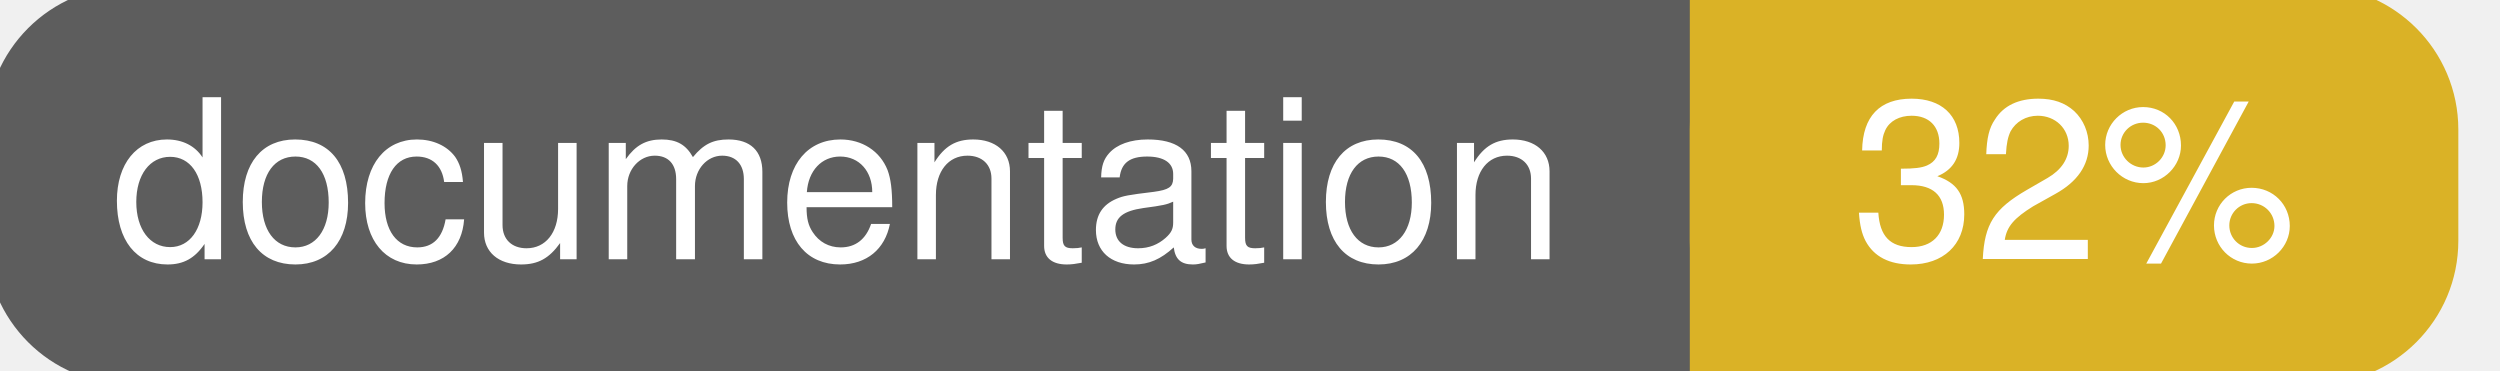
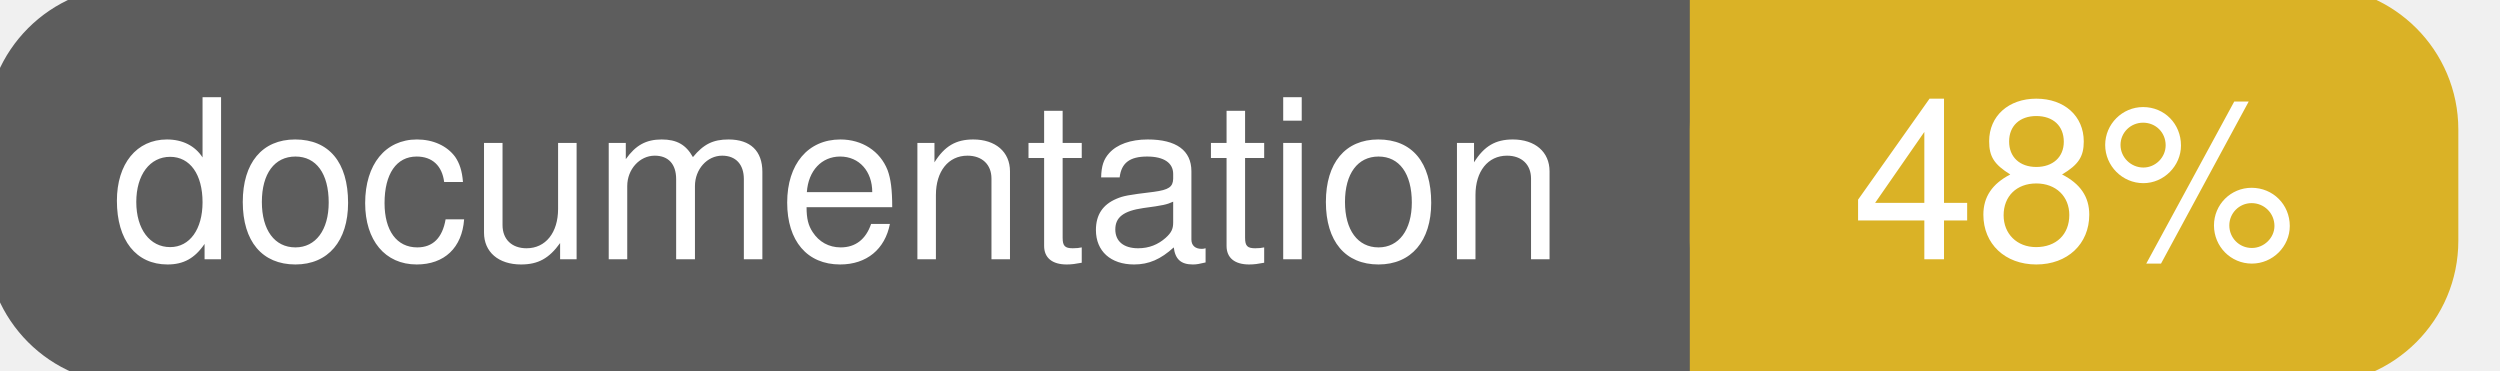
<svg xmlns="http://www.w3.org/2000/svg" width="135" height="20">
  <g>
    <rect id="svg_1" height="20" width="130" y="0" x="0" stroke-width="1.5" stroke="#5d5d5d" fill="#5d5d5d" rx="7" ry="7" />
    <rect id="svg_2" height="20" width="40" y="0" x="92" stroke-width="1.5" stroke="#dab226" fill="#dab226" rx="7" ry="7" />
    <rect id="svg_3" height="20" width="22" y="0" x="92" stroke-width="1.5" stroke="#dab226" fill="#dab226" />
    <text xml:space="preserve" text-anchor="start" font-family="Helvetica, Arial, sans-serif" font-size="12" id="svg_4" y="14" x="6" stroke-width="0" stroke="#5d5d5d" fill="#ffffff">documentation</text>
-     <text xml:space="preserve" text-anchor="middle" font-family="Helvetica, Arial, sans-serif" font-size="12" id="svg_5" y="14" x="112" stroke-width="0" stroke="#5d5d5d" fill="#ffffff" style="text-anchor: middle">32%</text>
+     <text xml:space="preserve" text-anchor="middle" font-family="Helvetica, Arial, sans-serif" font-size="12" id="svg_5" y="14" x="112" stroke-width="0" stroke="#5d5d5d" fill="#ffffff" style="text-anchor: middle">48%</text>
  </g>
</svg>
